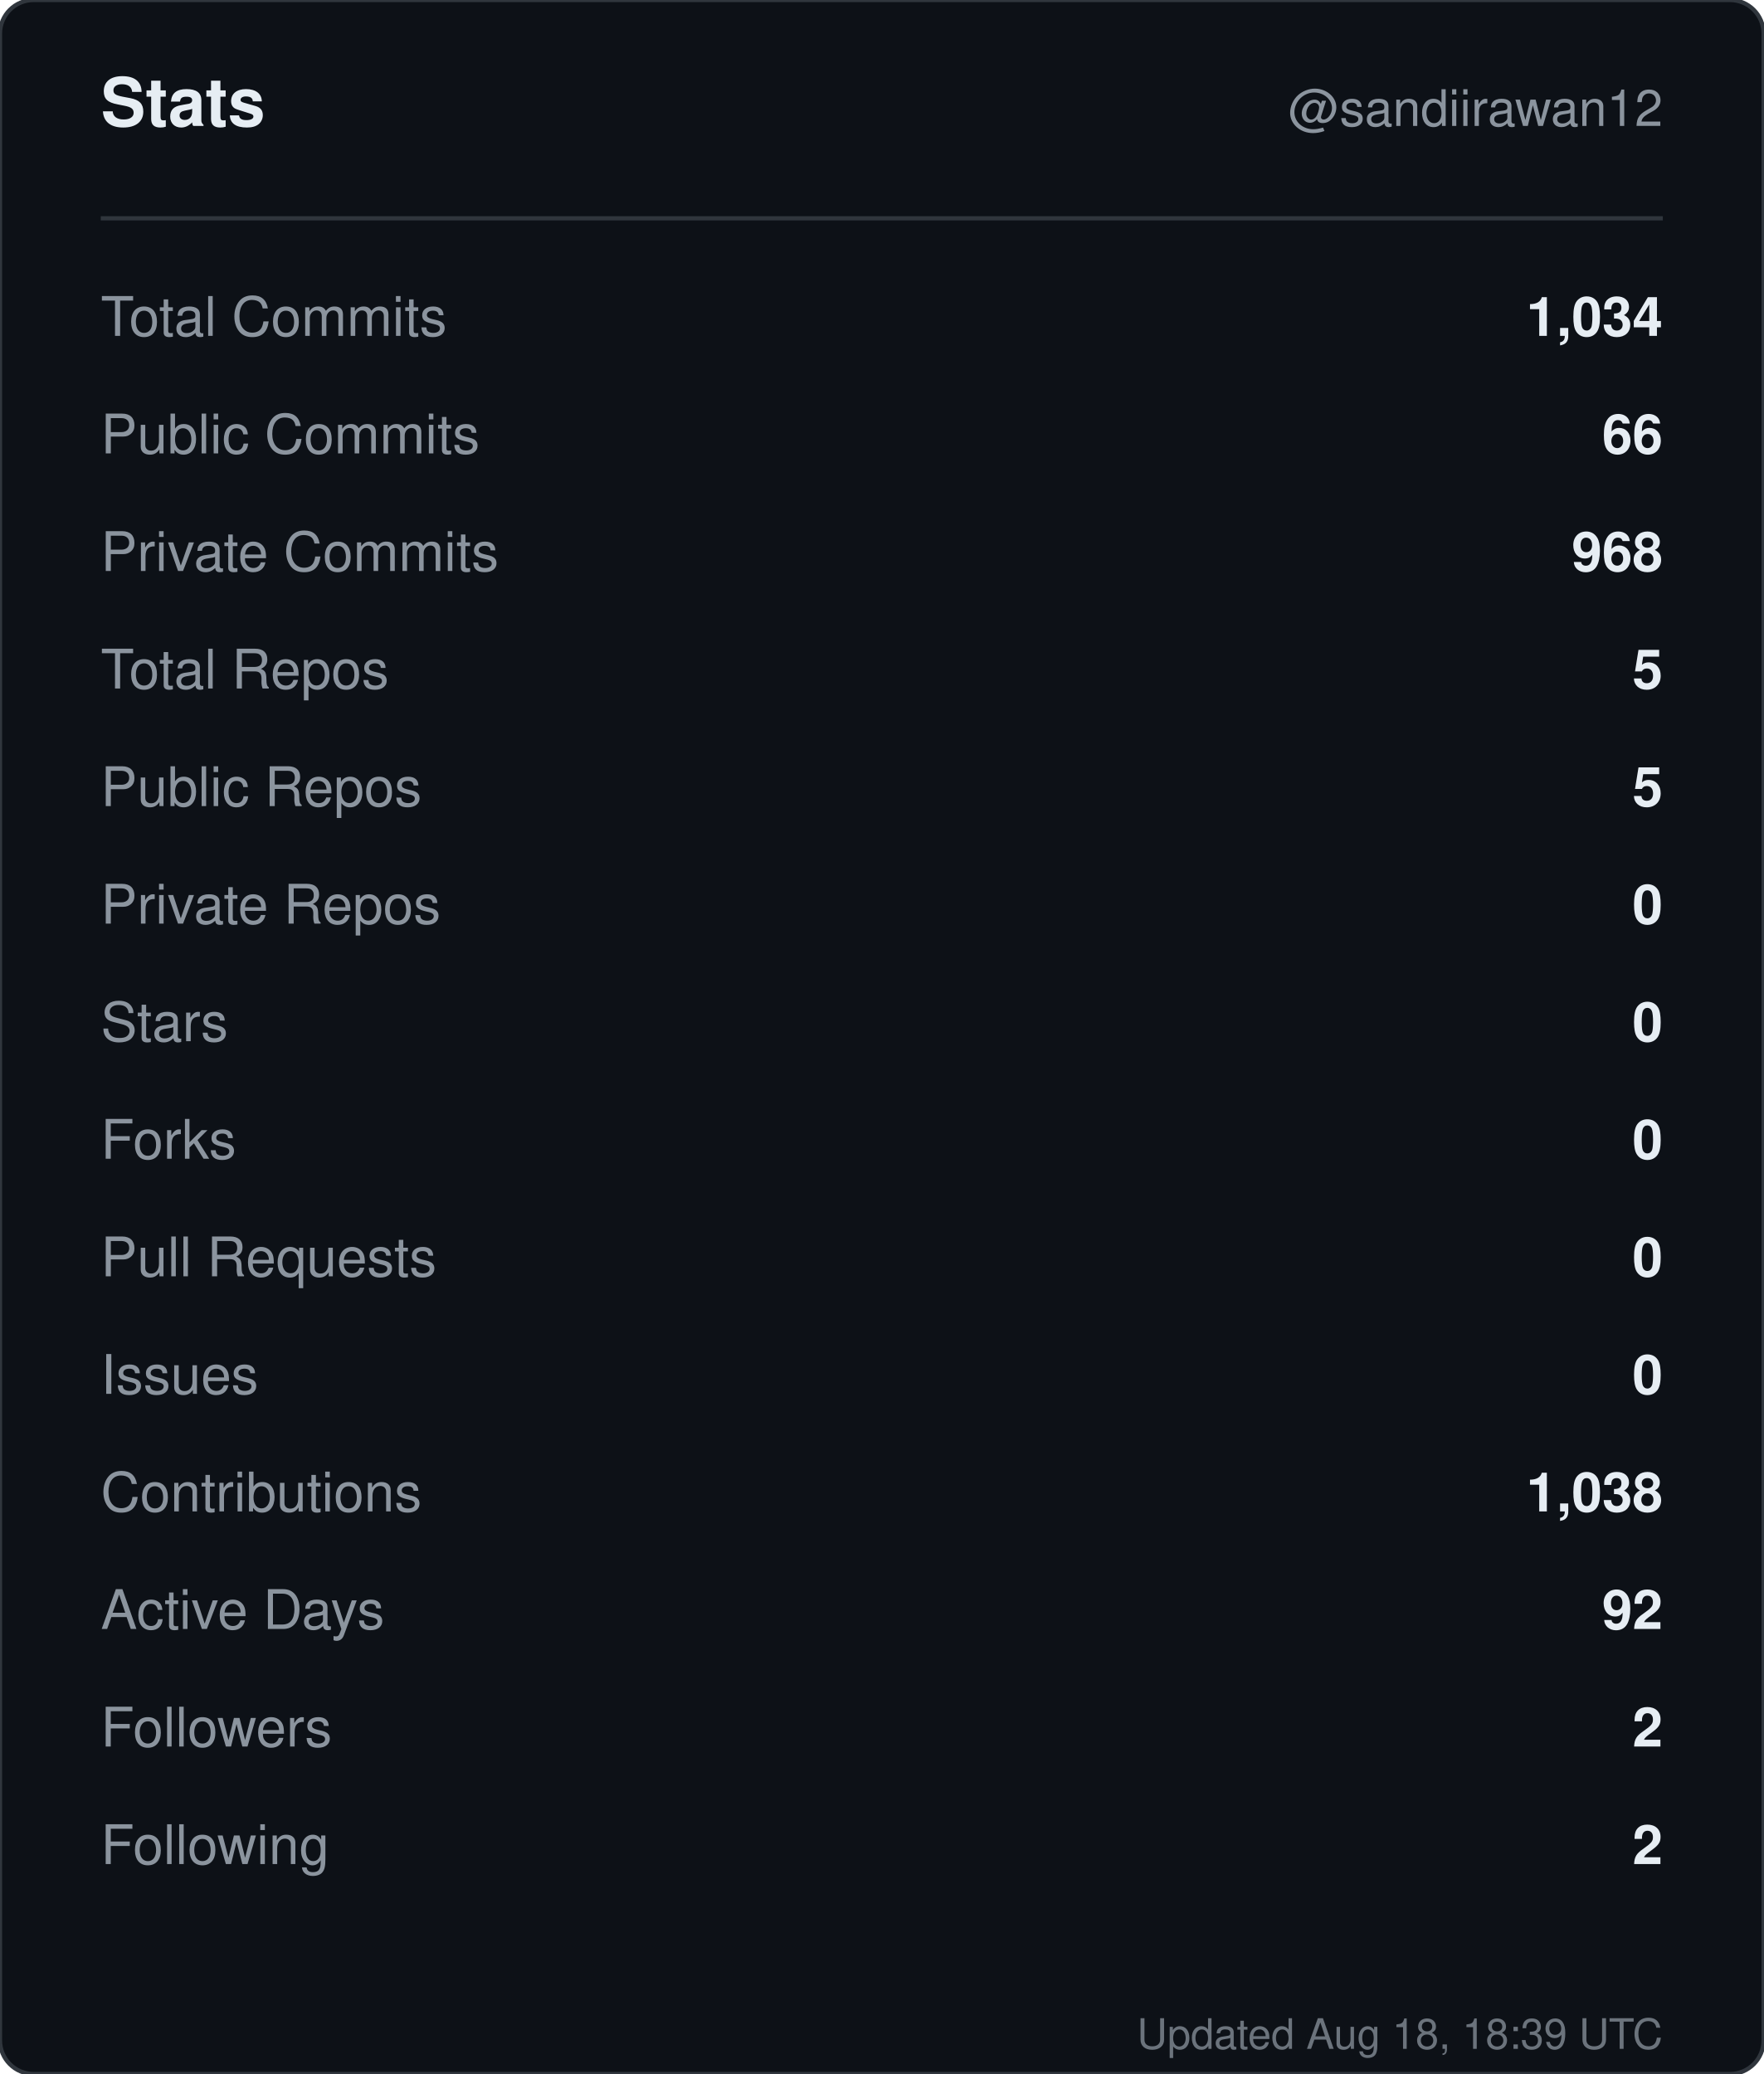
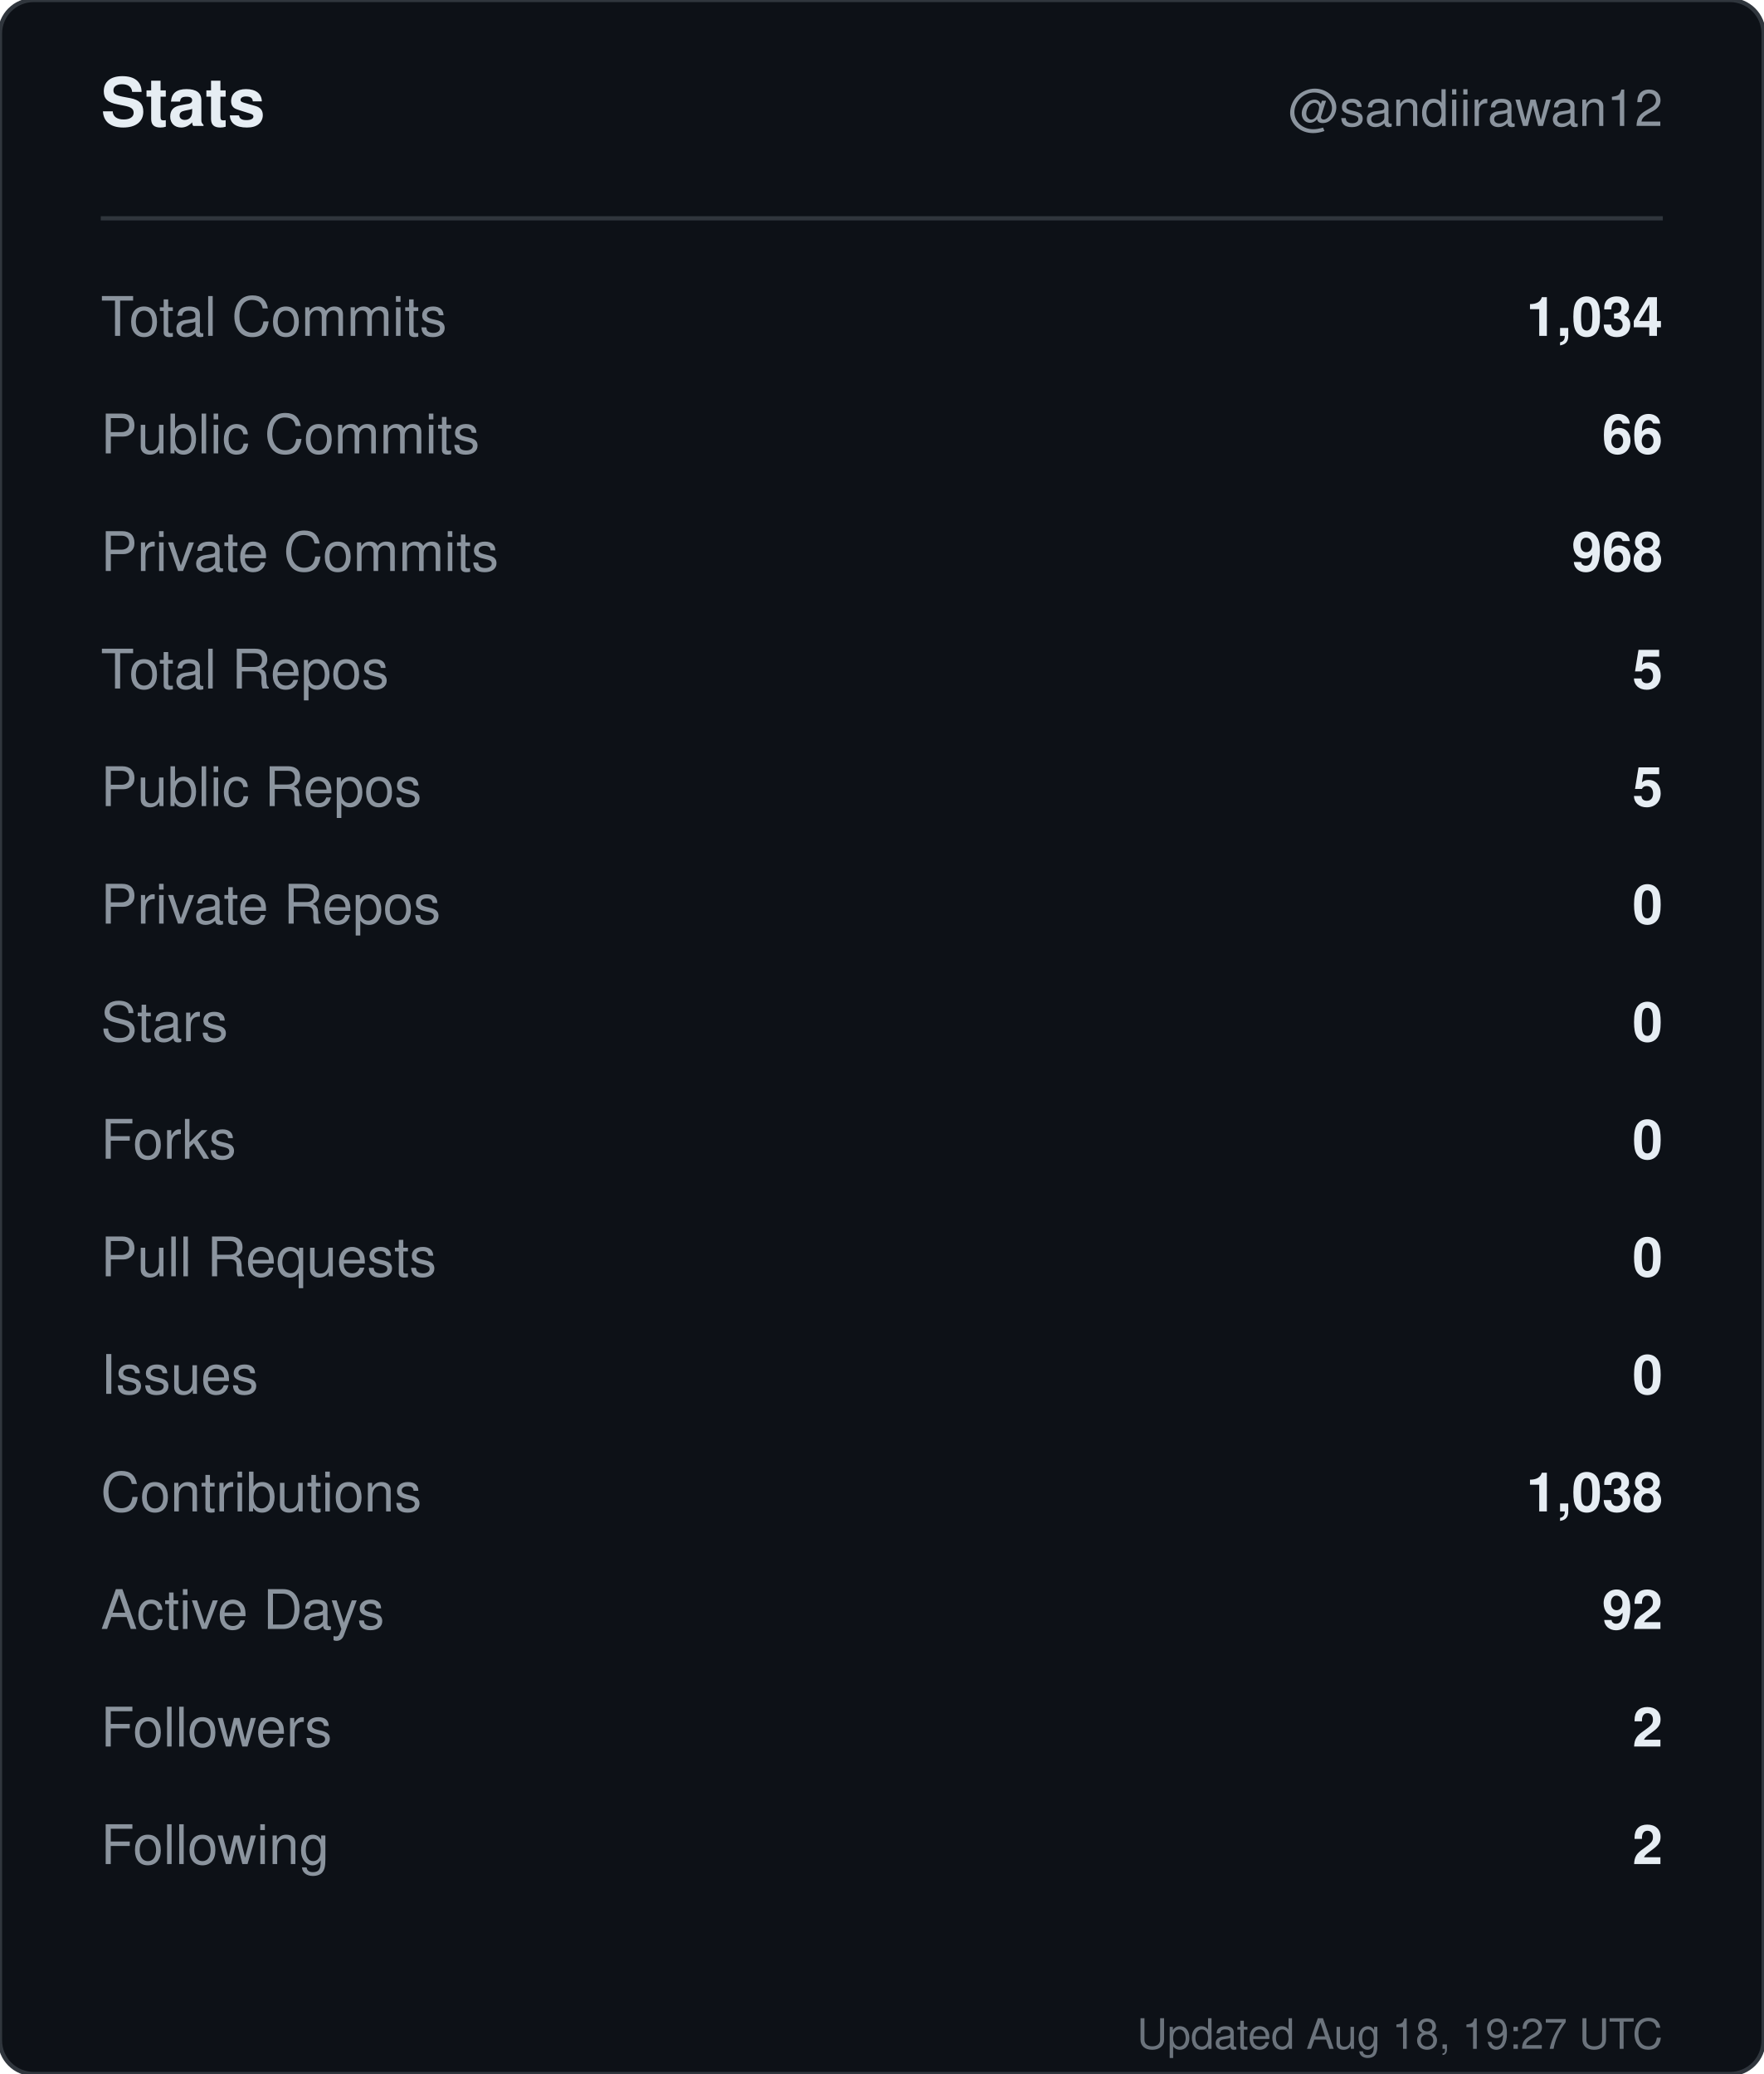
<svg xmlns="http://www.w3.org/2000/svg" width="420" height="494" viewBox="0 0 420 494" role="img" aria-label="Stats for sandiirawan12">
  <rect width="420" height="494" rx="8" fill="#0d1117" stroke="#30363d" />
  <g font-family="-apple-system, BlinkMacSystemFont, Segoe UI, Helvetica, Arial, sans-serif">
    <text x="24" y="30" fill="#e6edf3" font-size="16" font-weight="700">Stats</text>
    <text x="396" y="30" fill="#8b949e" font-size="12" text-anchor="end">@sandiirawan12</text>
    <line x1="24" y1="52" x2="396" y2="52" stroke="#30363d" />
    <text x="24" y="80" fill="#8b949e" font-size="13">Total Commits</text>
    <text x="396" y="80" fill="#e6edf3" font-size="13" font-weight="600" text-anchor="end">1,034</text>
    <text x="24" y="108" fill="#8b949e" font-size="13">Public Commits</text>
    <text x="396" y="108" fill="#e6edf3" font-size="13" font-weight="600" text-anchor="end">66</text>
    <text x="24" y="136" fill="#8b949e" font-size="13">Private Commits</text>
    <text x="396" y="136" fill="#e6edf3" font-size="13" font-weight="600" text-anchor="end">968</text>
    <text x="24" y="164" fill="#8b949e" font-size="13">Total Repos</text>
    <text x="396" y="164" fill="#e6edf3" font-size="13" font-weight="600" text-anchor="end">5</text>
    <text x="24" y="192" fill="#8b949e" font-size="13">Public Repos</text>
    <text x="396" y="192" fill="#e6edf3" font-size="13" font-weight="600" text-anchor="end">5</text>
    <text x="24" y="220" fill="#8b949e" font-size="13">Private Repos</text>
    <text x="396" y="220" fill="#e6edf3" font-size="13" font-weight="600" text-anchor="end">0</text>
    <text x="24" y="248" fill="#8b949e" font-size="13">Stars</text>
    <text x="396" y="248" fill="#e6edf3" font-size="13" font-weight="600" text-anchor="end">0</text>
    <text x="24" y="276" fill="#8b949e" font-size="13">Forks</text>
    <text x="396" y="276" fill="#e6edf3" font-size="13" font-weight="600" text-anchor="end">0</text>
    <text x="24" y="304" fill="#8b949e" font-size="13">Pull Requests</text>
    <text x="396" y="304" fill="#e6edf3" font-size="13" font-weight="600" text-anchor="end">0</text>
    <text x="24" y="332" fill="#8b949e" font-size="13">Issues</text>
    <text x="396" y="332" fill="#e6edf3" font-size="13" font-weight="600" text-anchor="end">0</text>
    <text x="24" y="360" fill="#8b949e" font-size="13">Contributions</text>
    <text x="396" y="360" fill="#e6edf3" font-size="13" font-weight="600" text-anchor="end">1,038</text>
    <text x="24" y="388" fill="#8b949e" font-size="13">Active Days</text>
    <text x="396" y="388" fill="#e6edf3" font-size="13" font-weight="600" text-anchor="end">92</text>
    <text x="24" y="416" fill="#8b949e" font-size="13">Followers</text>
    <text x="396" y="416" fill="#e6edf3" font-size="13" font-weight="600" text-anchor="end">2</text>
    <text x="24" y="444" fill="#8b949e" font-size="13">Following</text>
    <text x="396" y="444" fill="#e6edf3" font-size="13" font-weight="600" text-anchor="end">2</text>
-     <text x="396" y="488" fill="#8b949e" font-size="10" text-anchor="end" opacity="0.75">Updated Aug 18, 18:39 UTC</text>
+     <text x="396" y="488" fill="#8b949e" font-size="10" text-anchor="end" opacity="0.75">Updated Aug 18, 19:27 UTC</text>
  </g>
</svg>
